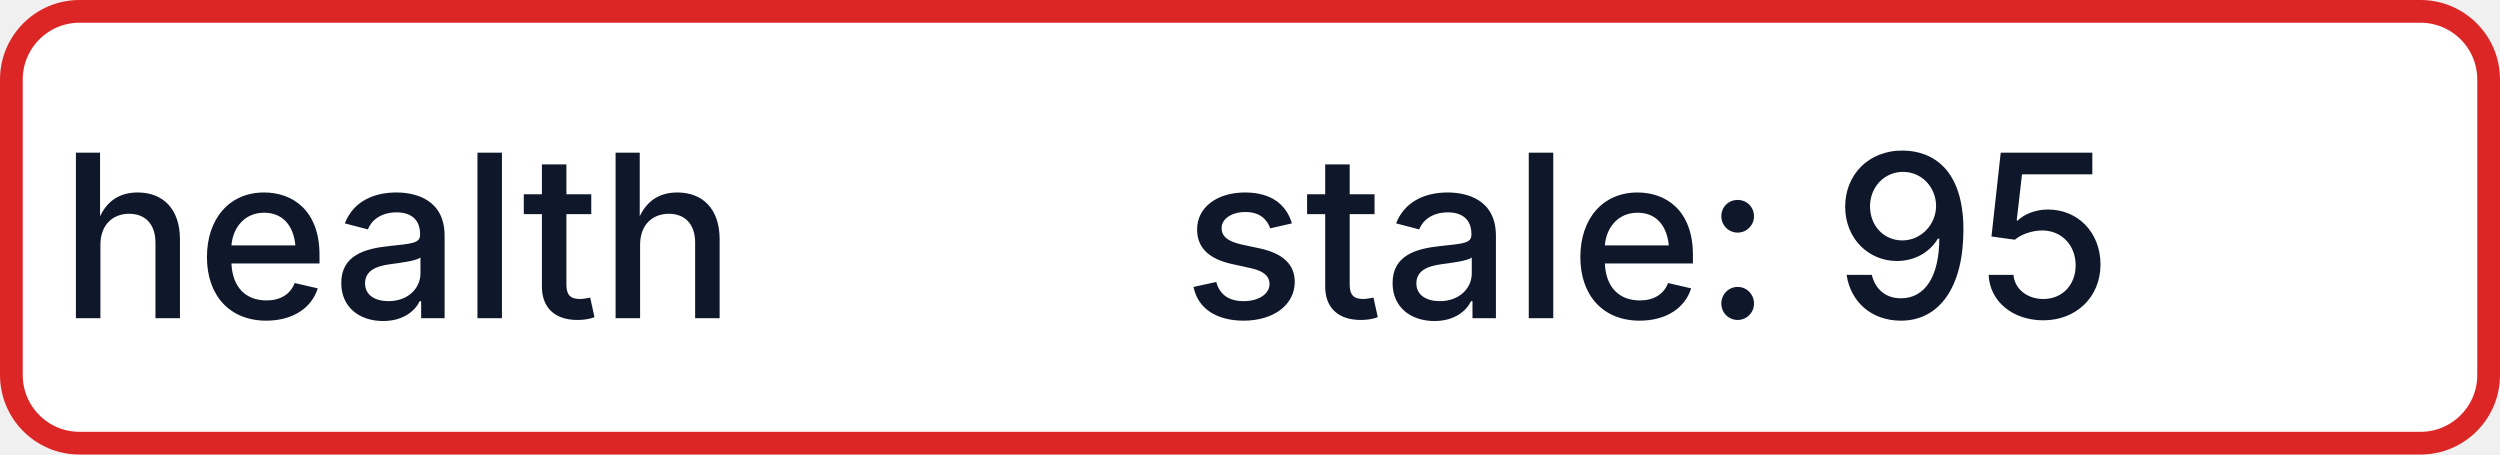
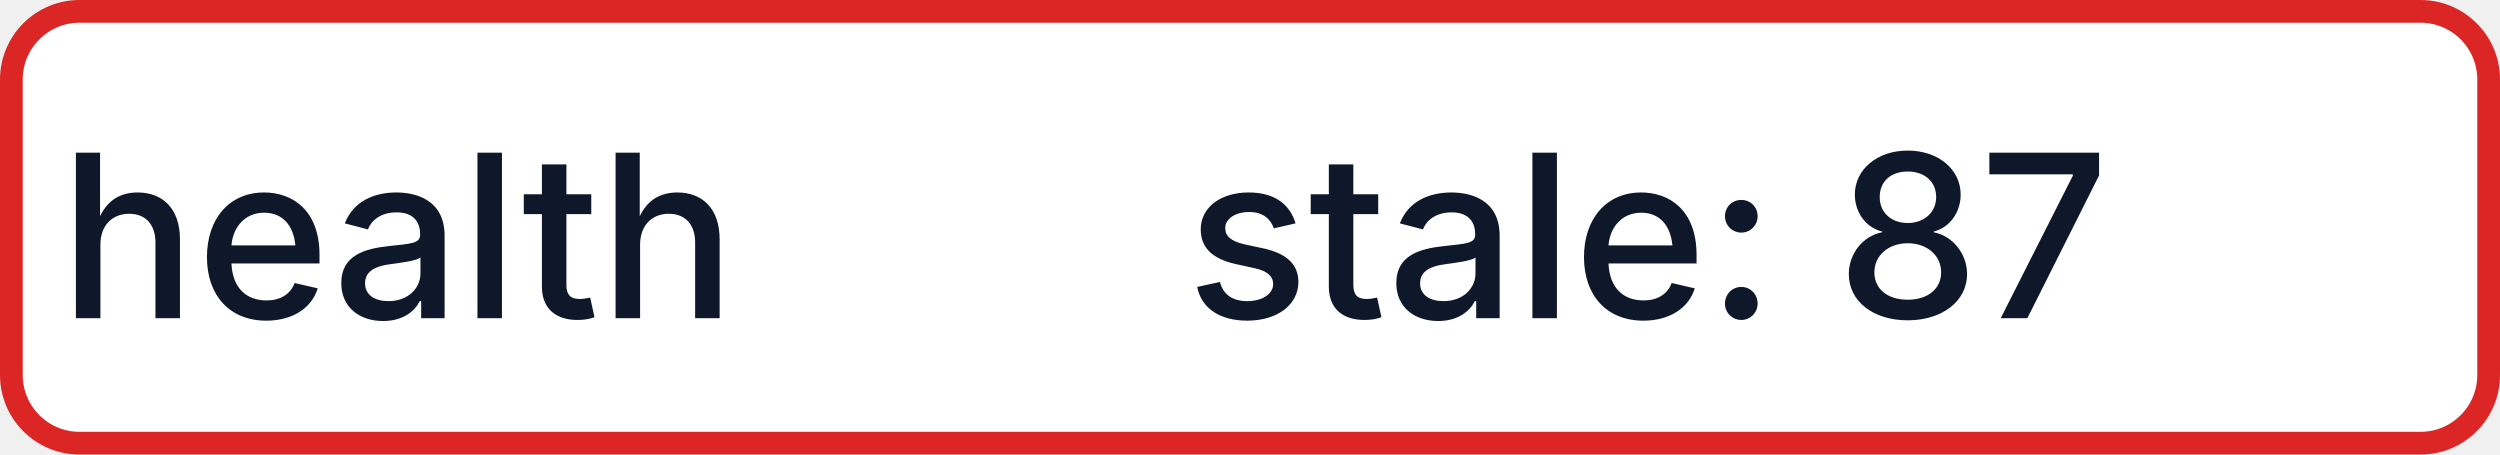
- <svg xmlns="http://www.w3.org/2000/svg" width="110" height="20" role="img" aria-label="health: stale: 95">
+ <svg xmlns="http://www.w3.org/2000/svg" width="110" height="20" role="img" aria-label="health: stale: 87">
  <rect x="0.5" y="0.5" width="109" height="19" rx="3" fill="#FFFFFF" stroke="#DC2626" stroke-width="1" />
  <g fill="#0F172A" text-anchor="middle" font-family="-apple-system,BlinkMacSystemFont,Segoe UI,sans-serif" font-size="10" font-weight="500">
    <text x="17.5" y="14">health</text>
-     <text x="72.5" y="14" textLength="68" lengthAdjust="spacingAndGlyphs">stale: 95</text>
+     <text x="72.5" y="14" textLength="68" lengthAdjust="spacingAndGlyphs">stale: 87</text>
  </g>
</svg>
